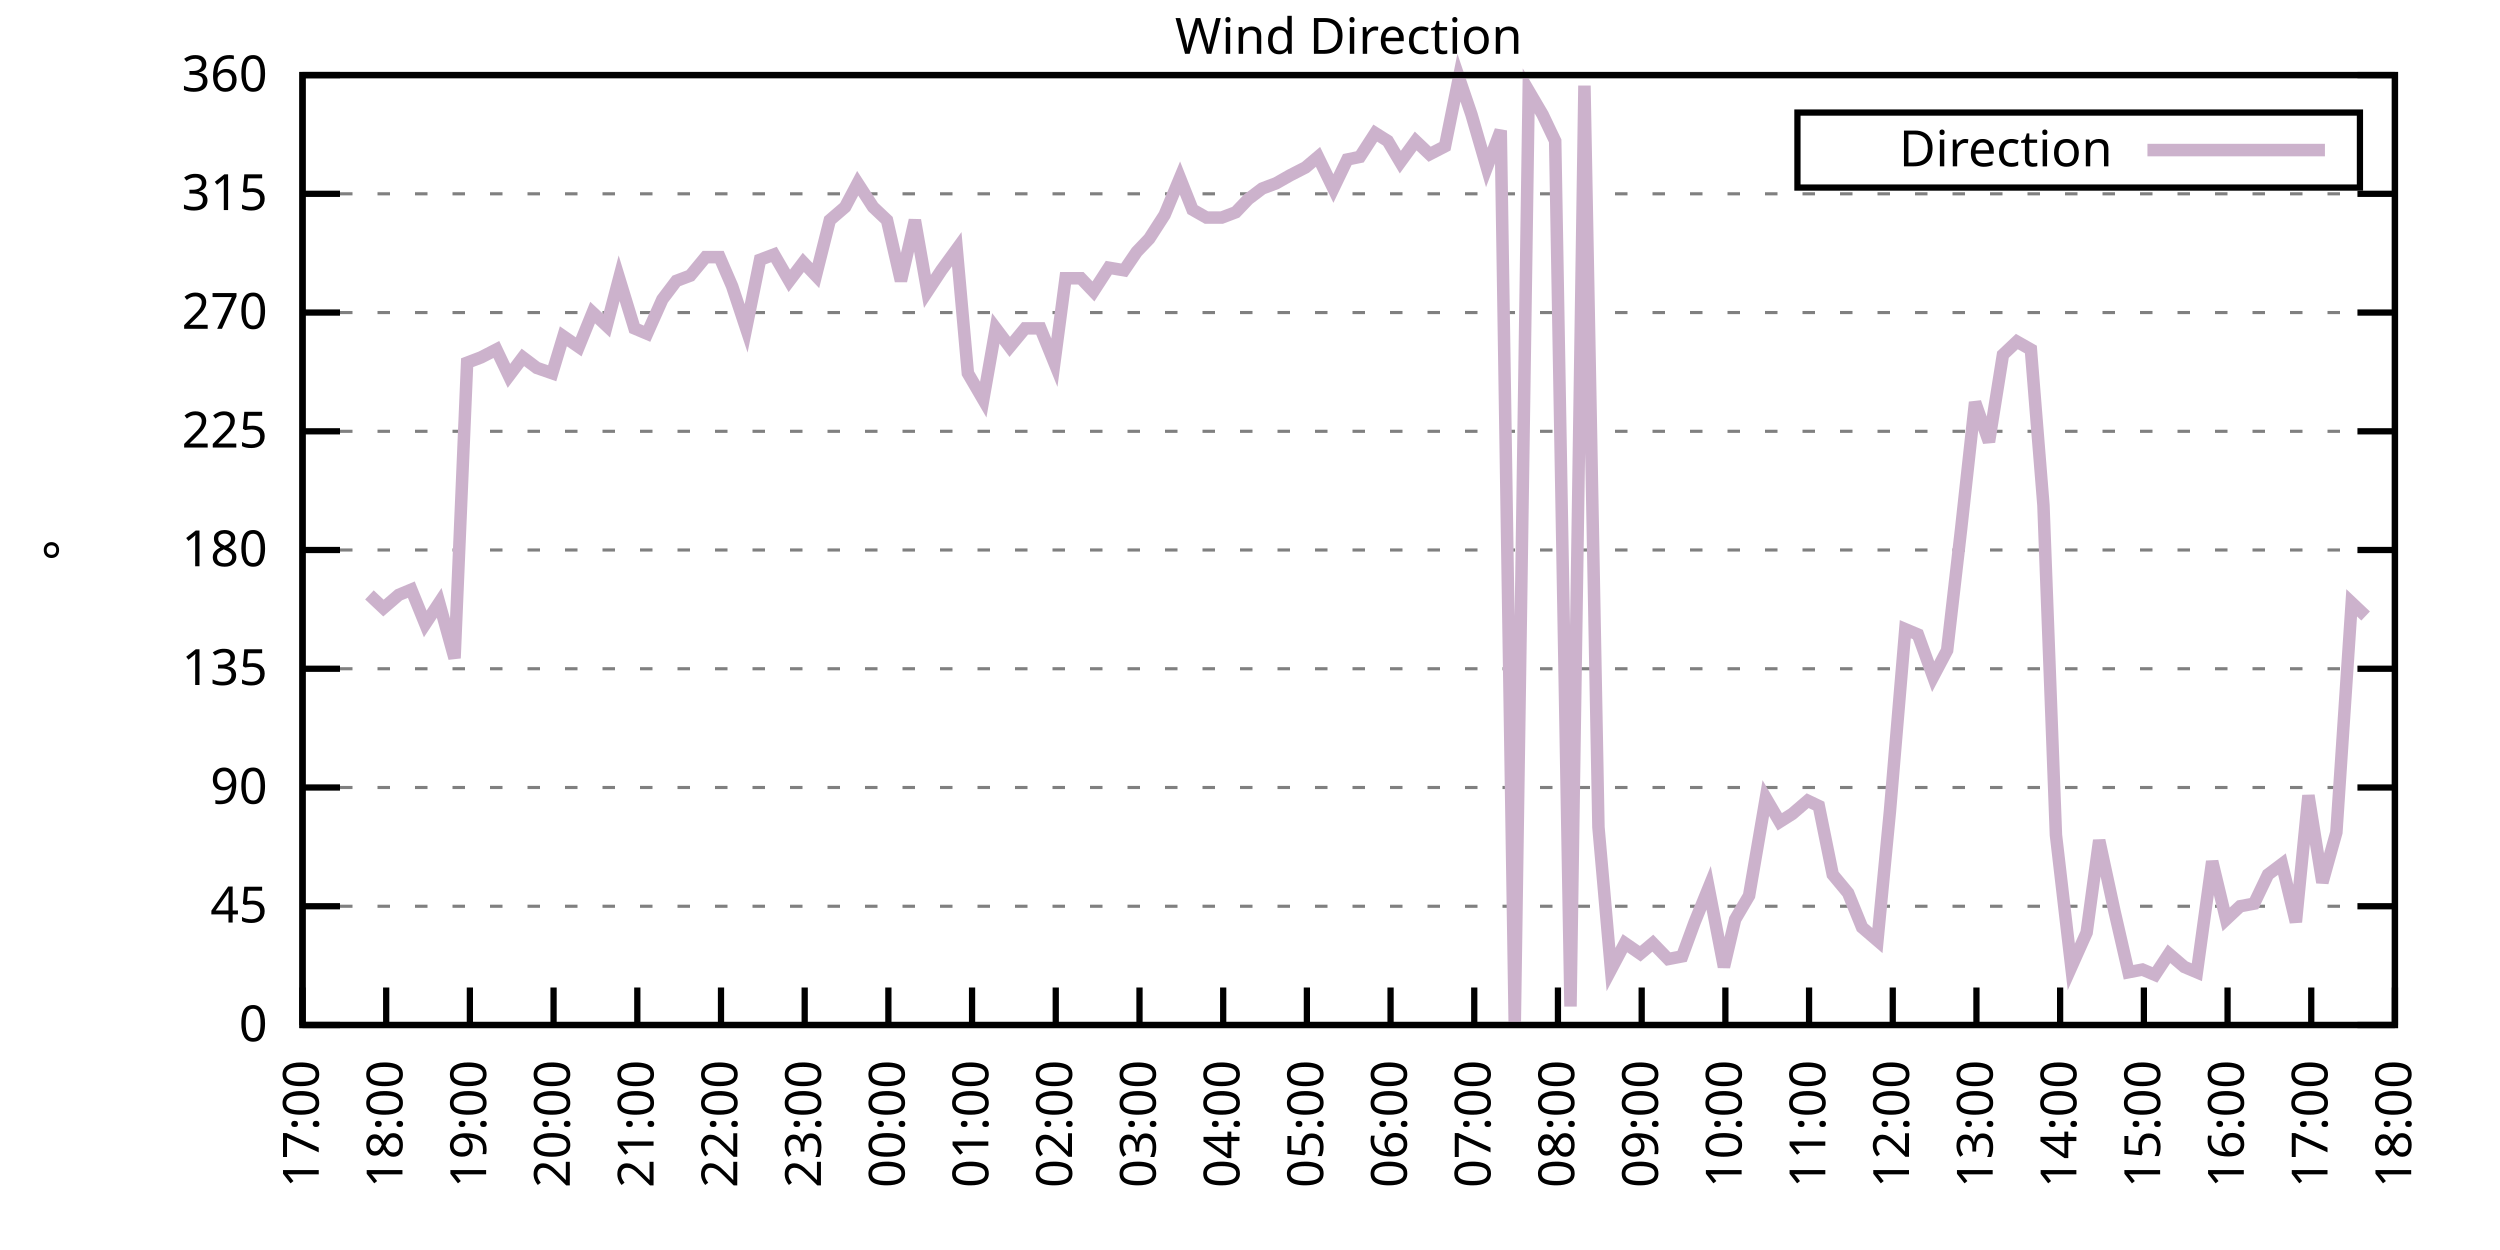
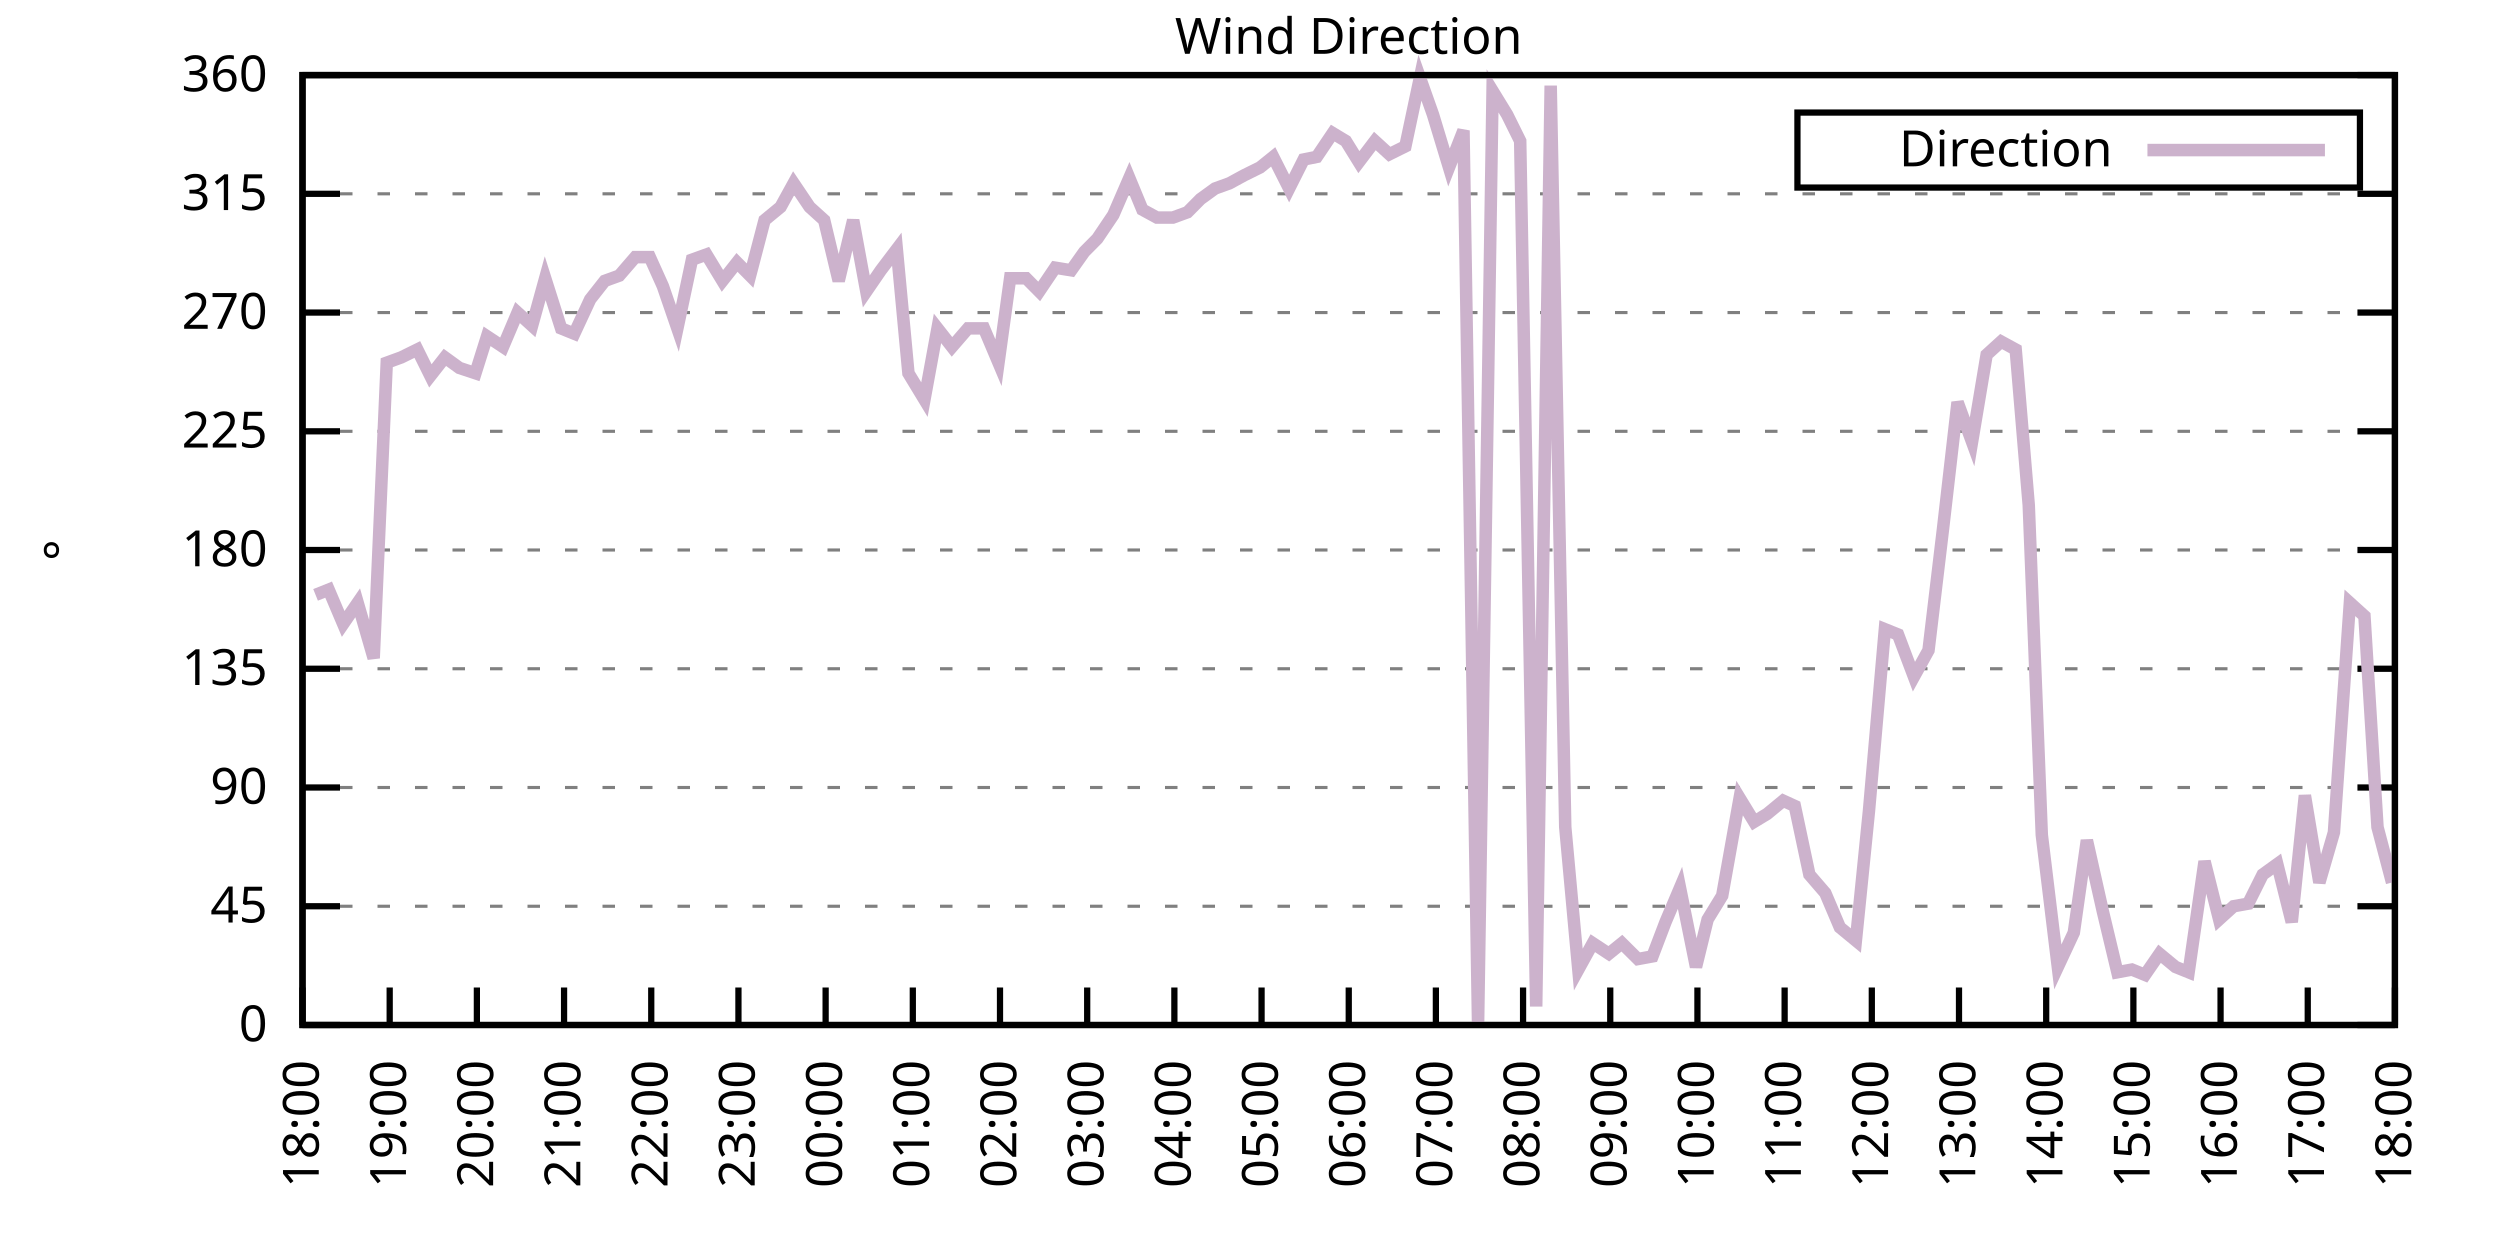
<svg xmlns="http://www.w3.org/2000/svg" xmlns:xlink="http://www.w3.org/1999/xlink" width="400" height="200" viewBox="0 0 400 200">
  <g id="gnuplot_canvas">
    <rect x="0" y="0" width="400" height="200" fill="none" />
    <defs>
      <circle id="gpDot" r="0.5" stroke-width="0.5" stroke="currentColor" />
      <path id="gpPt0" stroke-width="0.333" stroke="currentColor" d="M-1,0 h2 M0,-1 v2" />
      <path id="gpPt1" stroke-width="0.333" stroke="currentColor" d="M-1,-1 L1,1 M1,-1 L-1,1" />
      <path id="gpPt2" stroke-width="0.333" stroke="currentColor" d="M-1,0 L1,0 M0,-1 L0,1 M-1,-1 L1,1 M-1,1 L1,-1" />
      <rect id="gpPt3" stroke-width="0.333" stroke="currentColor" x="-1" y="-1" width="2" height="2" />
      <rect id="gpPt4" stroke-width="0.333" stroke="currentColor" fill="currentColor" x="-1" y="-1" width="2" height="2" />
      <circle id="gpPt5" stroke-width="0.333" stroke="currentColor" cx="0" cy="0" r="1" />
      <use xlink:href="#gpPt5" id="gpPt6" fill="currentColor" stroke="none" />
      <path id="gpPt7" stroke-width="0.333" stroke="currentColor" d="M0,-1.33 L-1.33,0.67 L1.33,0.67 z" />
      <use xlink:href="#gpPt7" id="gpPt8" fill="currentColor" stroke="none" />
      <use xlink:href="#gpPt7" id="gpPt9" stroke="currentColor" transform="rotate(180)" />
      <use xlink:href="#gpPt9" id="gpPt10" fill="currentColor" stroke="none" />
      <use xlink:href="#gpPt3" id="gpPt11" stroke="currentColor" transform="rotate(45)" />
      <use xlink:href="#gpPt11" id="gpPt12" fill="currentColor" stroke="none" />
      <path id="gpPt13" stroke-width="0.333" stroke="currentColor" d="M0,1.330 L1.265,0.411 L0.782,-1.067 L-0.782,-1.076 L-1.265,0.411 z" />
      <use xlink:href="#gpPt13" id="gpPt14" fill="currentColor" stroke="none" />
      <filter id="textbox" filterUnits="objectBoundingBox" x="0" y="0" height="1" width="1">
        <feFlood flood-color="white" flood-opacity="1" result="bgnd" />
        <feComposite in="SourceGraphic" in2="bgnd" operator="atop" />
      </filter>
      <filter id="greybox" filterUnits="objectBoundingBox" x="0" y="0" height="1" width="1">
        <feFlood flood-color="lightgrey" flood-opacity="1" result="grey" />
        <feComposite in="SourceGraphic" in2="grey" operator="atop" />
      </filter>
    </defs>
    <g fill="none" color="white" stroke="currentColor" stroke-width="1.00" stroke-linecap="butt" stroke-linejoin="miter">
</g>
    <g fill="none" color="black" stroke="currentColor" stroke-width="1.00" stroke-linecap="butt" stroke-linejoin="miter">
      <g stroke="none" shape-rendering="crispEdges">
        <polygon fill="rgb(255, 255, 255)" points="48.40,164.00 383.18,164.00 383.18,12.02 48.40,12.02 " />
      </g>
    </g>
    <g fill="none" color="black" stroke="currentColor" stroke-width="1.00" stroke-linecap="butt" stroke-linejoin="miter">
</g>
    <g fill="none" color="black" stroke="black" stroke-width="0.50" stroke-linecap="butt" stroke-linejoin="miter">
</g>
    <g fill="none" color="gray" stroke="currentColor" stroke-width="0.50" stroke-linecap="butt" stroke-linejoin="miter">
      <path stroke="gray" stroke-dasharray="2,4" class="gridline" d="M48.40,164.00 L383.19,164.00  " />
    </g>
    <g fill="none" color="gray" stroke="gray" stroke-width="1.00" stroke-linecap="butt" stroke-linejoin="miter">
</g>
    <g fill="none" color="black" stroke="currentColor" stroke-width="1.00" stroke-linecap="butt" stroke-linejoin="miter">
      <path stroke="black" d="M48.40,164.00 L54.40,164.00 M383.19,164.00 L377.19,164.00  " />
      <g transform="translate(42.80,166.60)" stroke="none" fill="black" font-family="Sans" font-size="8.00" text-anchor="end">
        <text>
          <tspan font-family="Sans"> 0</tspan>
        </text>
      </g>
    </g>
    <g fill="none" color="black" stroke="currentColor" stroke-width="1.00" stroke-linecap="butt" stroke-linejoin="miter">
</g>
    <g fill="none" color="black" stroke="black" stroke-width="0.50" stroke-linecap="butt" stroke-linejoin="miter">
</g>
    <g fill="none" color="gray" stroke="currentColor" stroke-width="0.50" stroke-linecap="butt" stroke-linejoin="miter">
      <path stroke="gray" stroke-dasharray="2,4" class="gridline" d="M48.40,145.00 L383.19,145.00  " />
    </g>
    <g fill="none" color="gray" stroke="gray" stroke-width="1.00" stroke-linecap="butt" stroke-linejoin="miter">
</g>
    <g fill="none" color="black" stroke="currentColor" stroke-width="1.00" stroke-linecap="butt" stroke-linejoin="miter">
      <path stroke="black" d="M48.40,145.00 L54.40,145.00 M383.19,145.00 L377.19,145.00  " />
      <g transform="translate(42.80,147.60)" stroke="none" fill="black" font-family="Sans" font-size="8.00" text-anchor="end">
        <text>
          <tspan font-family="Sans"> 45</tspan>
        </text>
      </g>
    </g>
    <g fill="none" color="black" stroke="currentColor" stroke-width="1.00" stroke-linecap="butt" stroke-linejoin="miter">
</g>
    <g fill="none" color="black" stroke="black" stroke-width="0.50" stroke-linecap="butt" stroke-linejoin="miter">
</g>
    <g fill="none" color="gray" stroke="currentColor" stroke-width="0.50" stroke-linecap="butt" stroke-linejoin="miter">
      <path stroke="gray" stroke-dasharray="2,4" class="gridline" d="M48.40,126.00 L383.19,126.00  " />
    </g>
    <g fill="none" color="gray" stroke="gray" stroke-width="1.00" stroke-linecap="butt" stroke-linejoin="miter">
</g>
    <g fill="none" color="black" stroke="currentColor" stroke-width="1.00" stroke-linecap="butt" stroke-linejoin="miter">
      <path stroke="black" d="M48.40,126.00 L54.40,126.00 M383.19,126.00 L377.19,126.00  " />
      <g transform="translate(42.80,128.60)" stroke="none" fill="black" font-family="Sans" font-size="8.00" text-anchor="end">
        <text>
          <tspan font-family="Sans"> 90</tspan>
        </text>
      </g>
    </g>
    <g fill="none" color="black" stroke="currentColor" stroke-width="1.00" stroke-linecap="butt" stroke-linejoin="miter">
</g>
    <g fill="none" color="black" stroke="black" stroke-width="0.50" stroke-linecap="butt" stroke-linejoin="miter">
</g>
    <g fill="none" color="gray" stroke="currentColor" stroke-width="0.50" stroke-linecap="butt" stroke-linejoin="miter">
      <path stroke="gray" stroke-dasharray="2,4" class="gridline" d="M48.40,107.00 L383.19,107.00  " />
    </g>
    <g fill="none" color="gray" stroke="gray" stroke-width="1.00" stroke-linecap="butt" stroke-linejoin="miter">
</g>
    <g fill="none" color="black" stroke="currentColor" stroke-width="1.00" stroke-linecap="butt" stroke-linejoin="miter">
      <path stroke="black" d="M48.40,107.00 L54.40,107.00 M383.19,107.00 L377.19,107.00  " />
      <g transform="translate(42.80,109.60)" stroke="none" fill="black" font-family="Sans" font-size="8.00" text-anchor="end">
        <text>
          <tspan font-family="Sans"> 135</tspan>
        </text>
      </g>
    </g>
    <g fill="none" color="black" stroke="currentColor" stroke-width="1.00" stroke-linecap="butt" stroke-linejoin="miter">
</g>
    <g fill="none" color="black" stroke="black" stroke-width="0.50" stroke-linecap="butt" stroke-linejoin="miter">
</g>
    <g fill="none" color="gray" stroke="currentColor" stroke-width="0.50" stroke-linecap="butt" stroke-linejoin="miter">
      <path stroke="gray" stroke-dasharray="2,4" class="gridline" d="M48.40,88.00 L383.19,88.00  " />
    </g>
    <g fill="none" color="gray" stroke="gray" stroke-width="1.00" stroke-linecap="butt" stroke-linejoin="miter">
</g>
    <g fill="none" color="black" stroke="currentColor" stroke-width="1.00" stroke-linecap="butt" stroke-linejoin="miter">
      <path stroke="black" d="M48.40,88.00 L54.40,88.00 M383.19,88.00 L377.19,88.00  " />
      <g transform="translate(42.80,90.60)" stroke="none" fill="black" font-family="Sans" font-size="8.00" text-anchor="end">
        <text>
          <tspan font-family="Sans"> 180</tspan>
        </text>
      </g>
    </g>
    <g fill="none" color="black" stroke="currentColor" stroke-width="1.00" stroke-linecap="butt" stroke-linejoin="miter">
</g>
    <g fill="none" color="black" stroke="black" stroke-width="0.50" stroke-linecap="butt" stroke-linejoin="miter">
</g>
    <g fill="none" color="gray" stroke="currentColor" stroke-width="0.50" stroke-linecap="butt" stroke-linejoin="miter">
      <path stroke="gray" stroke-dasharray="2,4" class="gridline" d="M48.40,69.01 L383.19,69.01  " />
    </g>
    <g fill="none" color="gray" stroke="gray" stroke-width="1.00" stroke-linecap="butt" stroke-linejoin="miter">
</g>
    <g fill="none" color="black" stroke="currentColor" stroke-width="1.00" stroke-linecap="butt" stroke-linejoin="miter">
      <path stroke="black" d="M48.40,69.01 L54.40,69.01 M383.19,69.01 L377.19,69.01  " />
      <g transform="translate(42.80,71.61)" stroke="none" fill="black" font-family="Sans" font-size="8.00" text-anchor="end">
        <text>
          <tspan font-family="Sans"> 225</tspan>
        </text>
      </g>
    </g>
    <g fill="none" color="black" stroke="currentColor" stroke-width="1.00" stroke-linecap="butt" stroke-linejoin="miter">
</g>
    <g fill="none" color="black" stroke="black" stroke-width="0.50" stroke-linecap="butt" stroke-linejoin="miter">
</g>
    <g fill="none" color="gray" stroke="currentColor" stroke-width="0.50" stroke-linecap="butt" stroke-linejoin="miter">
      <path stroke="gray" stroke-dasharray="2,4" class="gridline" d="M48.40,50.01 L383.19,50.01  " />
    </g>
    <g fill="none" color="gray" stroke="gray" stroke-width="1.00" stroke-linecap="butt" stroke-linejoin="miter">
</g>
    <g fill="none" color="black" stroke="currentColor" stroke-width="1.00" stroke-linecap="butt" stroke-linejoin="miter">
      <path stroke="black" d="M48.40,50.01 L54.40,50.01 M383.19,50.01 L377.19,50.01  " />
      <g transform="translate(42.80,52.61)" stroke="none" fill="black" font-family="Sans" font-size="8.00" text-anchor="end">
        <text>
          <tspan font-family="Sans"> 270</tspan>
        </text>
      </g>
    </g>
    <g fill="none" color="black" stroke="currentColor" stroke-width="1.00" stroke-linecap="butt" stroke-linejoin="miter">
</g>
    <g fill="none" color="black" stroke="black" stroke-width="0.50" stroke-linecap="butt" stroke-linejoin="miter">
</g>
    <g fill="none" color="gray" stroke="currentColor" stroke-width="0.50" stroke-linecap="butt" stroke-linejoin="miter">
      <path stroke="gray" stroke-dasharray="2,4" class="gridline" d="M48.40,31.01 L383.19,31.01  " />
    </g>
    <g fill="none" color="gray" stroke="gray" stroke-width="1.00" stroke-linecap="butt" stroke-linejoin="miter">
</g>
    <g fill="none" color="black" stroke="currentColor" stroke-width="1.00" stroke-linecap="butt" stroke-linejoin="miter">
      <path stroke="black" d="M48.40,31.01 L54.40,31.01 M383.19,31.01 L377.19,31.01  " />
      <g transform="translate(42.80,33.61)" stroke="none" fill="black" font-family="Sans" font-size="8.00" text-anchor="end">
        <text>
          <tspan font-family="Sans"> 315</tspan>
        </text>
      </g>
    </g>
    <g fill="none" color="black" stroke="currentColor" stroke-width="1.00" stroke-linecap="butt" stroke-linejoin="miter">
</g>
    <g fill="none" color="black" stroke="black" stroke-width="0.50" stroke-linecap="butt" stroke-linejoin="miter">
</g>
    <g fill="none" color="gray" stroke="currentColor" stroke-width="0.50" stroke-linecap="butt" stroke-linejoin="miter">
      <path stroke="gray" stroke-dasharray="2,4" class="gridline" d="M48.40,12.01 L383.19,12.01  " />
    </g>
    <g fill="none" color="gray" stroke="gray" stroke-width="1.00" stroke-linecap="butt" stroke-linejoin="miter">
</g>
    <g fill="none" color="black" stroke="currentColor" stroke-width="1.00" stroke-linecap="butt" stroke-linejoin="miter">
      <path stroke="black" d="M48.40,12.01 L54.40,12.01 M383.19,12.01 L377.19,12.01  " />
      <g transform="translate(42.80,14.61)" stroke="none" fill="black" font-family="Sans" font-size="8.00" text-anchor="end">
        <text>
          <tspan font-family="Sans"> 360</tspan>
        </text>
      </g>
    </g>
    <g fill="none" color="black" stroke="currentColor" stroke-width="1.00" stroke-linecap="butt" stroke-linejoin="miter">
      <path stroke="black" d="M48.40,164.00 L48.40,158.00  " />
      <g transform="translate(51.00,169.60) rotate(270.00)" stroke="none" fill="black" font-family="Sans" font-size="8.00" text-anchor="end">
        <text>
-           <tspan font-family="Sans">17:00</tspan>
-         </text>
-       </g>
-     </g>
-     <g fill="none" color="black" stroke="currentColor" stroke-width="1.00" stroke-linecap="butt" stroke-linejoin="miter">
-       <path stroke="black" d="M61.79,164.00 L61.79,158.00  " />
-       <g transform="translate(64.39,169.60) rotate(270.00)" stroke="none" fill="black" font-family="Sans" font-size="8.00" text-anchor="end">
-         <text>
          <tspan font-family="Sans">18:00</tspan>
        </text>
      </g>
    </g>
    <g fill="none" color="black" stroke="currentColor" stroke-width="1.00" stroke-linecap="butt" stroke-linejoin="miter">
-       <path stroke="black" d="M75.18,164.00 L75.18,158.00  " />
-       <g transform="translate(77.78,169.60) rotate(270.00)" stroke="none" fill="black" font-family="Sans" font-size="8.00" text-anchor="end">
+       <path stroke="black" d="M62.35,164.00 L62.35,158.00  " />
+       <g transform="translate(64.95,169.60) rotate(270.00)" stroke="none" fill="black" font-family="Sans" font-size="8.00" text-anchor="end">
        <text>
          <tspan font-family="Sans">19:00</tspan>
        </text>
      </g>
    </g>
    <g fill="none" color="black" stroke="currentColor" stroke-width="1.00" stroke-linecap="butt" stroke-linejoin="miter">
-       <path stroke="black" d="M88.57,164.00 L88.57,158.00  " />
-       <g transform="translate(91.17,169.60) rotate(270.00)" stroke="none" fill="black" font-family="Sans" font-size="8.00" text-anchor="end">
+       <path stroke="black" d="M76.30,164.00 L76.30,158.00  " />
+       <g transform="translate(78.90,169.60) rotate(270.00)" stroke="none" fill="black" font-family="Sans" font-size="8.00" text-anchor="end">
        <text>
          <tspan font-family="Sans">20:00</tspan>
        </text>
      </g>
    </g>
    <g fill="none" color="black" stroke="currentColor" stroke-width="1.00" stroke-linecap="butt" stroke-linejoin="miter">
-       <path stroke="black" d="M101.97,164.00 L101.97,158.00  " />
-       <g transform="translate(104.57,169.60) rotate(270.00)" stroke="none" fill="black" font-family="Sans" font-size="8.00" text-anchor="end">
+       <path stroke="black" d="M90.25,164.00 L90.25,158.00  " />
+       <g transform="translate(92.85,169.60) rotate(270.00)" stroke="none" fill="black" font-family="Sans" font-size="8.00" text-anchor="end">
        <text>
          <tspan font-family="Sans">21:00</tspan>
        </text>
      </g>
    </g>
    <g fill="none" color="black" stroke="currentColor" stroke-width="1.00" stroke-linecap="butt" stroke-linejoin="miter">
-       <path stroke="black" d="M115.36,164.00 L115.36,158.00  " />
-       <g transform="translate(117.96,169.60) rotate(270.00)" stroke="none" fill="black" font-family="Sans" font-size="8.00" text-anchor="end">
+       <path stroke="black" d="M104.20,164.00 L104.20,158.00  " />
+       <g transform="translate(106.80,169.60) rotate(270.00)" stroke="none" fill="black" font-family="Sans" font-size="8.00" text-anchor="end">
        <text>
          <tspan font-family="Sans">22:00</tspan>
        </text>
      </g>
    </g>
    <g fill="none" color="black" stroke="currentColor" stroke-width="1.00" stroke-linecap="butt" stroke-linejoin="miter">
-       <path stroke="black" d="M128.75,164.00 L128.75,158.00  " />
-       <g transform="translate(131.35,169.60) rotate(270.00)" stroke="none" fill="black" font-family="Sans" font-size="8.00" text-anchor="end">
+       <path stroke="black" d="M118.15,164.00 L118.15,158.00  " />
+       <g transform="translate(120.75,169.60) rotate(270.00)" stroke="none" fill="black" font-family="Sans" font-size="8.00" text-anchor="end">
        <text>
          <tspan font-family="Sans">23:00</tspan>
        </text>
      </g>
    </g>
    <g fill="none" color="black" stroke="currentColor" stroke-width="1.00" stroke-linecap="butt" stroke-linejoin="miter">
-       <path stroke="black" d="M142.14,164.00 L142.14,158.00  " />
-       <g transform="translate(144.74,169.60) rotate(270.00)" stroke="none" fill="black" font-family="Sans" font-size="8.00" text-anchor="end">
+       <path stroke="black" d="M132.10,164.00 L132.10,158.00  " />
+       <g transform="translate(134.70,169.60) rotate(270.00)" stroke="none" fill="black" font-family="Sans" font-size="8.00" text-anchor="end">
        <text>
          <tspan font-family="Sans">00:00</tspan>
        </text>
      </g>
    </g>
    <g fill="none" color="black" stroke="currentColor" stroke-width="1.00" stroke-linecap="butt" stroke-linejoin="miter">
-       <path stroke="black" d="M155.53,164.00 L155.53,158.00  " />
-       <g transform="translate(158.13,169.60) rotate(270.00)" stroke="none" fill="black" font-family="Sans" font-size="8.00" text-anchor="end">
+       <path stroke="black" d="M146.05,164.00 L146.05,158.00  " />
+       <g transform="translate(148.65,169.60) rotate(270.00)" stroke="none" fill="black" font-family="Sans" font-size="8.00" text-anchor="end">
        <text>
          <tspan font-family="Sans">01:00</tspan>
        </text>
      </g>
    </g>
    <g fill="none" color="black" stroke="currentColor" stroke-width="1.00" stroke-linecap="butt" stroke-linejoin="miter">
-       <path stroke="black" d="M168.92,164.00 L168.92,158.00  " />
-       <g transform="translate(171.52,169.60) rotate(270.00)" stroke="none" fill="black" font-family="Sans" font-size="8.00" text-anchor="end">
+       <path stroke="black" d="M160.00,164.00 L160.00,158.00  " />
+       <g transform="translate(162.60,169.60) rotate(270.00)" stroke="none" fill="black" font-family="Sans" font-size="8.00" text-anchor="end">
        <text>
          <tspan font-family="Sans">02:00</tspan>
        </text>
      </g>
    </g>
    <g fill="none" color="black" stroke="currentColor" stroke-width="1.00" stroke-linecap="butt" stroke-linejoin="miter">
-       <path stroke="black" d="M182.32,164.00 L182.32,158.00  " />
-       <g transform="translate(184.92,169.60) rotate(270.00)" stroke="none" fill="black" font-family="Sans" font-size="8.00" text-anchor="end">
+       <path stroke="black" d="M173.95,164.00 L173.95,158.00  " />
+       <g transform="translate(176.55,169.60) rotate(270.00)" stroke="none" fill="black" font-family="Sans" font-size="8.00" text-anchor="end">
        <text>
          <tspan font-family="Sans">03:00</tspan>
        </text>
      </g>
    </g>
    <g fill="none" color="black" stroke="currentColor" stroke-width="1.00" stroke-linecap="butt" stroke-linejoin="miter">
-       <path stroke="black" d="M195.71,164.00 L195.71,158.00  " />
-       <g transform="translate(198.31,169.60) rotate(270.00)" stroke="none" fill="black" font-family="Sans" font-size="8.00" text-anchor="end">
+       <path stroke="black" d="M187.90,164.00 L187.90,158.00  " />
+       <g transform="translate(190.50,169.60) rotate(270.00)" stroke="none" fill="black" font-family="Sans" font-size="8.00" text-anchor="end">
        <text>
          <tspan font-family="Sans">04:00</tspan>
        </text>
      </g>
    </g>
    <g fill="none" color="black" stroke="currentColor" stroke-width="1.00" stroke-linecap="butt" stroke-linejoin="miter">
-       <path stroke="black" d="M209.10,164.00 L209.10,158.00  " />
-       <g transform="translate(211.70,169.60) rotate(270.00)" stroke="none" fill="black" font-family="Sans" font-size="8.00" text-anchor="end">
+       <path stroke="black" d="M201.85,164.00 L201.85,158.00  " />
+       <g transform="translate(204.45,169.60) rotate(270.00)" stroke="none" fill="black" font-family="Sans" font-size="8.00" text-anchor="end">
        <text>
          <tspan font-family="Sans">05:00</tspan>
        </text>
      </g>
    </g>
    <g fill="none" color="black" stroke="currentColor" stroke-width="1.00" stroke-linecap="butt" stroke-linejoin="miter">
-       <path stroke="black" d="M222.49,164.00 L222.49,158.00  " />
-       <g transform="translate(225.09,169.60) rotate(270.00)" stroke="none" fill="black" font-family="Sans" font-size="8.00" text-anchor="end">
+       <path stroke="black" d="M215.80,164.00 L215.80,158.00  " />
+       <g transform="translate(218.40,169.60) rotate(270.00)" stroke="none" fill="black" font-family="Sans" font-size="8.00" text-anchor="end">
        <text>
          <tspan font-family="Sans">06:00</tspan>
        </text>
      </g>
    </g>
    <g fill="none" color="black" stroke="currentColor" stroke-width="1.00" stroke-linecap="butt" stroke-linejoin="miter">
-       <path stroke="black" d="M235.88,164.00 L235.88,158.00  " />
-       <g transform="translate(238.48,169.60) rotate(270.00)" stroke="none" fill="black" font-family="Sans" font-size="8.00" text-anchor="end">
+       <path stroke="black" d="M229.74,164.00 L229.74,158.00  " />
+       <g transform="translate(232.34,169.60) rotate(270.00)" stroke="none" fill="black" font-family="Sans" font-size="8.00" text-anchor="end">
        <text>
          <tspan font-family="Sans">07:00</tspan>
        </text>
      </g>
    </g>
    <g fill="none" color="black" stroke="currentColor" stroke-width="1.00" stroke-linecap="butt" stroke-linejoin="miter">
-       <path stroke="black" d="M249.27,164.00 L249.27,158.00  " />
-       <g transform="translate(251.87,169.60) rotate(270.00)" stroke="none" fill="black" font-family="Sans" font-size="8.00" text-anchor="end">
+       <path stroke="black" d="M243.69,164.00 L243.69,158.00  " />
+       <g transform="translate(246.29,169.60) rotate(270.00)" stroke="none" fill="black" font-family="Sans" font-size="8.00" text-anchor="end">
        <text>
          <tspan font-family="Sans">08:00</tspan>
        </text>
      </g>
    </g>
    <g fill="none" color="black" stroke="currentColor" stroke-width="1.00" stroke-linecap="butt" stroke-linejoin="miter">
-       <path stroke="black" d="M262.67,164.00 L262.67,158.00  " />
-       <g transform="translate(265.27,169.60) rotate(270.00)" stroke="none" fill="black" font-family="Sans" font-size="8.00" text-anchor="end">
+       <path stroke="black" d="M257.64,164.00 L257.64,158.00  " />
+       <g transform="translate(260.24,169.60) rotate(270.00)" stroke="none" fill="black" font-family="Sans" font-size="8.00" text-anchor="end">
        <text>
          <tspan font-family="Sans">09:00</tspan>
        </text>
      </g>
    </g>
    <g fill="none" color="black" stroke="currentColor" stroke-width="1.00" stroke-linecap="butt" stroke-linejoin="miter">
-       <path stroke="black" d="M276.06,164.00 L276.06,158.00  " />
-       <g transform="translate(278.66,169.60) rotate(270.00)" stroke="none" fill="black" font-family="Sans" font-size="8.00" text-anchor="end">
+       <path stroke="black" d="M271.59,164.00 L271.59,158.00  " />
+       <g transform="translate(274.19,169.60) rotate(270.00)" stroke="none" fill="black" font-family="Sans" font-size="8.00" text-anchor="end">
        <text>
          <tspan font-family="Sans">10:00</tspan>
        </text>
      </g>
    </g>
    <g fill="none" color="black" stroke="currentColor" stroke-width="1.00" stroke-linecap="butt" stroke-linejoin="miter">
-       <path stroke="black" d="M289.45,164.00 L289.45,158.00  " />
-       <g transform="translate(292.05,169.60) rotate(270.00)" stroke="none" fill="black" font-family="Sans" font-size="8.00" text-anchor="end">
+       <path stroke="black" d="M285.54,164.00 L285.54,158.00  " />
+       <g transform="translate(288.14,169.60) rotate(270.00)" stroke="none" fill="black" font-family="Sans" font-size="8.00" text-anchor="end">
        <text>
          <tspan font-family="Sans">11:00</tspan>
        </text>
      </g>
    </g>
    <g fill="none" color="black" stroke="currentColor" stroke-width="1.00" stroke-linecap="butt" stroke-linejoin="miter">
-       <path stroke="black" d="M302.84,164.00 L302.84,158.00  " />
-       <g transform="translate(305.44,169.60) rotate(270.00)" stroke="none" fill="black" font-family="Sans" font-size="8.00" text-anchor="end">
+       <path stroke="black" d="M299.49,164.00 L299.49,158.00  " />
+       <g transform="translate(302.09,169.60) rotate(270.00)" stroke="none" fill="black" font-family="Sans" font-size="8.00" text-anchor="end">
        <text>
          <tspan font-family="Sans">12:00</tspan>
        </text>
      </g>
    </g>
    <g fill="none" color="black" stroke="currentColor" stroke-width="1.00" stroke-linecap="butt" stroke-linejoin="miter">
-       <path stroke="black" d="M316.23,164.00 L316.23,158.00  " />
-       <g transform="translate(318.83,169.60) rotate(270.00)" stroke="none" fill="black" font-family="Sans" font-size="8.00" text-anchor="end">
+       <path stroke="black" d="M313.44,164.00 L313.44,158.00  " />
+       <g transform="translate(316.04,169.60) rotate(270.00)" stroke="none" fill="black" font-family="Sans" font-size="8.00" text-anchor="end">
        <text>
          <tspan font-family="Sans">13:00</tspan>
        </text>
      </g>
    </g>
    <g fill="none" color="black" stroke="currentColor" stroke-width="1.00" stroke-linecap="butt" stroke-linejoin="miter">
-       <path stroke="black" d="M329.62,164.00 L329.62,158.00  " />
-       <g transform="translate(332.22,169.60) rotate(270.00)" stroke="none" fill="black" font-family="Sans" font-size="8.00" text-anchor="end">
+       <path stroke="black" d="M327.39,164.00 L327.39,158.00  " />
+       <g transform="translate(329.99,169.60) rotate(270.00)" stroke="none" fill="black" font-family="Sans" font-size="8.00" text-anchor="end">
        <text>
          <tspan font-family="Sans">14:00</tspan>
        </text>
      </g>
    </g>
    <g fill="none" color="black" stroke="currentColor" stroke-width="1.00" stroke-linecap="butt" stroke-linejoin="miter">
-       <path stroke="black" d="M343.02,164.00 L343.02,158.00  " />
-       <g transform="translate(345.62,169.60) rotate(270.00)" stroke="none" fill="black" font-family="Sans" font-size="8.00" text-anchor="end">
+       <path stroke="black" d="M341.34,164.00 L341.34,158.00  " />
+       <g transform="translate(343.94,169.60) rotate(270.00)" stroke="none" fill="black" font-family="Sans" font-size="8.00" text-anchor="end">
        <text>
          <tspan font-family="Sans">15:00</tspan>
        </text>
      </g>
    </g>
    <g fill="none" color="black" stroke="currentColor" stroke-width="1.00" stroke-linecap="butt" stroke-linejoin="miter">
-       <path stroke="black" d="M356.41,164.00 L356.41,158.00  " />
-       <g transform="translate(359.01,169.60) rotate(270.00)" stroke="none" fill="black" font-family="Sans" font-size="8.00" text-anchor="end">
+       <path stroke="black" d="M355.29,164.00 L355.29,158.00  " />
+       <g transform="translate(357.89,169.60) rotate(270.00)" stroke="none" fill="black" font-family="Sans" font-size="8.00" text-anchor="end">
        <text>
          <tspan font-family="Sans">16:00</tspan>
        </text>
      </g>
    </g>
    <g fill="none" color="black" stroke="currentColor" stroke-width="1.00" stroke-linecap="butt" stroke-linejoin="miter">
-       <path stroke="black" d="M369.80,164.00 L369.80,158.00  " />
-       <g transform="translate(372.40,169.60) rotate(270.00)" stroke="none" fill="black" font-family="Sans" font-size="8.00" text-anchor="end">
+       <path stroke="black" d="M369.24,164.00 L369.24,158.00  " />
+       <g transform="translate(371.84,169.60) rotate(270.00)" stroke="none" fill="black" font-family="Sans" font-size="8.00" text-anchor="end">
        <text>
          <tspan font-family="Sans">17:00</tspan>
        </text>
      </g>
    </g>
    <g fill="none" color="black" stroke="currentColor" stroke-width="1.00" stroke-linecap="butt" stroke-linejoin="miter">
      <path stroke="black" d="M383.19,164.00 L383.19,158.00  " />
      <g transform="translate(385.79,169.60) rotate(270.00)" stroke="none" fill="black" font-family="Sans" font-size="8.00" text-anchor="end">
        <text>
          <tspan font-family="Sans">18:00</tspan>
        </text>
      </g>
    </g>
    <g fill="none" color="black" stroke="currentColor" stroke-width="1.00" stroke-linecap="butt" stroke-linejoin="miter">
</g>
    <g fill="none" color="black" stroke="currentColor" stroke-width="1.00" stroke-linecap="butt" stroke-linejoin="miter">
      <path stroke="black" d="M48.40,12.01 L48.40,164.00 L383.19,164.00 L383.19,12.01 L48.40,12.01 Z  " />
    </g>
    <g fill="none" color="black" stroke="currentColor" stroke-width="1.00" stroke-linecap="butt" stroke-linejoin="miter">
</g>
    <g fill="none" color="black" stroke="currentColor" stroke-width="1.00" stroke-linecap="butt" stroke-linejoin="miter">
      <path stroke="black" d="M287.59,30.01 L287.59,18.01 L377.59,18.01 L377.59,30.01 L287.59,30.01 Z  " />
    </g>
    <g id="Wind_direction_plot_1">
      <g fill="none" color="white" stroke="black" stroke-width="2.00" stroke-linecap="butt" stroke-linejoin="miter">
</g>
      <g fill="none" color="black" stroke="currentColor" stroke-width="2.00" stroke-linecap="butt" stroke-linejoin="miter">
        <g transform="translate(337.99,26.61)" stroke="none" fill="black" font-family="Sans" font-size="8.00" text-anchor="end">
          <text>
            <tspan font-family="Sans">Direction</tspan>
          </text>
        </g>
      </g>
      <g fill="none" color="black" stroke="currentColor" stroke-width="2.00" stroke-linecap="butt" stroke-linejoin="miter">
-         <path stroke="rgb(204, 178, 204)" d="M343.59,24.01 L371.99,24.01 M59.11,95.18 L61.35,97.29 L63.80,95.18 L65.81,94.34 L68.04,99.83 L70.27,96.45   L72.73,105.31 L74.74,58.03 L76.97,57.18 L79.42,55.92 L81.43,60.14 L83.66,57.18 L85.90,58.87 L88.35,59.72   L90.14,53.81 L92.59,55.50 L94.82,50.01 L97.06,52.12 L99.06,44.52 L101.52,52.54 L103.53,53.39 L105.98,47.90   L108.22,44.94 L110.45,44.10 L112.90,41.14 L115.13,41.14 L117.14,45.79 L119.38,52.54 L121.61,41.56 L123.84,40.72   L126.29,44.94 L128.53,41.99 L130.54,44.10 L132.77,35.23 L135.22,33.12 L137.23,29.32 L139.69,33.12 L141.92,35.23   L144.15,44.94 L146.38,35.23 L148.39,46.63 L150.62,43.25 L153.08,39.87 L154.86,59.72 L157.32,63.94 L159.33,52.54   L161.56,55.50 L164.01,52.54 L166.47,52.54 L168.70,58.03 L170.49,44.52 L172.94,44.52 L174.95,46.63 L177.41,42.83   L179.86,43.25 L181.87,40.30 L183.88,38.19 L186.33,34.39 L188.79,28.48 L190.80,33.54 L193.03,34.81 L195.48,34.81   L197.72,33.96 L199.73,31.85 L201.96,30.16 L204.19,29.32 L206.42,28.05 L208.88,26.79 L210.88,25.10 L213.34,30.16   L215.57,25.52 L217.58,25.10 L220.04,21.30 L222.04,22.56 L224.05,25.94 L226.51,22.56 L228.74,24.68 L231.20,23.41   L233.43,12.43 L235.44,18.34 L237.89,26.79 L240.12,20.88 L242.36,164.00 L244.59,14.54 L246.82,18.34 L248.83,22.56   L251.28,161.04 L253.51,13.70 L255.75,132.34 L257.76,155.13 L259.99,150.91 L262.44,152.60 L264.45,150.91 L266.91,153.45   L269.14,153.02 L271.15,147.53 L273.38,142.05 L275.83,154.71 L277.62,147.11 L279.85,143.31 L282.53,127.69 L284.76,131.49   L286.77,130.22 L289.23,128.11 L291.01,128.96 L293.24,139.93 L295.70,142.89 L297.93,148.38 L300.39,150.49 L302.39,129.80   L304.85,100.67 L306.86,101.52 L309.31,108.27 L311.54,104.05 L313.78,84.63 L316.01,64.36 L318.24,70.70 L320.47,56.76   L322.70,54.65 L324.94,55.92 L326.95,80.83 L328.95,133.60 L331.41,154.71 L333.86,149.22 L335.87,134.45 L338.33,145.85   L340.56,155.56 L342.79,155.13 L344.80,155.98 L347.03,152.60 L349.49,154.71 L351.50,155.56 L353.95,137.82 L356.18,147.11   L358.42,145.00 L360.65,144.58 L362.88,139.93 L365.11,138.25 L367.34,147.53 L369.35,127.27 L371.58,141.20 L373.82,133.18   L376.27,96.45 L378.50,98.56  " />
+         <path stroke="rgb(204, 178, 204)" d="M343.59,24.01 L371.99,24.01 M50.49,95.18 L52.58,94.34 L54.91,99.83 L57.23,96.45 L59.79,105.31 L61.88,58.03   L64.21,57.18 L66.77,55.92 L68.86,60.14 L71.18,57.18 L73.51,58.87 L76.07,59.72 L77.93,53.81 L80.48,55.50   L82.81,50.01 L85.13,52.12 L87.23,44.52 L89.78,52.54 L91.88,53.39 L94.43,47.90 L96.76,44.94 L99.08,44.10   L101.64,41.14 L103.97,41.14 L106.06,45.79 L108.38,52.54 L110.71,41.56 L113.03,40.72 L115.59,44.94 L117.92,41.99   L120.01,44.10 L122.33,35.23 L124.89,33.12 L126.98,29.32 L129.54,33.12 L131.87,35.23 L134.19,44.94 L136.51,35.23   L138.61,46.63 L140.93,43.25 L143.49,39.87 L145.35,59.72 L147.91,63.94 L150.00,52.54 L152.32,55.50 L154.88,52.54   L157.44,52.54 L159.76,58.03 L161.62,44.52 L164.18,44.52 L166.27,46.63 L168.83,42.83 L171.39,43.25 L173.48,40.30   L175.57,38.19 L178.13,34.39 L180.69,28.48 L182.78,33.54 L185.11,34.81 L187.66,34.81 L189.99,33.96 L192.08,31.85   L194.41,30.16 L196.73,29.32 L199.06,28.05 L201.61,26.79 L203.71,25.10 L206.26,30.16 L208.59,25.52 L210.68,25.10   L213.24,21.30 L215.33,22.56 L217.42,25.94 L219.98,22.56 L222.30,24.68 L224.86,23.41 L227.19,12.43 L229.28,18.34   L231.84,26.79 L234.16,20.88 L236.49,164.00 L238.81,14.54 L241.14,18.34 L243.23,22.56 L245.79,161.04 L248.11,13.70   L250.44,132.34 L252.53,155.13 L254.85,150.91 L257.41,152.60 L259.50,150.91 L262.06,153.45 L264.39,153.02 L266.48,147.53   L268.80,142.05 L271.36,154.71 L273.22,147.11 L275.55,143.31 L278.34,127.69 L280.66,131.49 L282.75,130.22 L285.31,128.11   L287.17,128.96 L289.50,139.93 L292.05,142.89 L294.38,148.38 L296.94,150.49 L299.03,129.80 L301.58,100.67 L303.68,101.52   L306.23,108.27 L308.56,104.05 L310.88,84.63 L313.21,64.36 L315.53,70.70 L317.86,56.76 L320.18,54.65 L322.51,55.92   L324.60,80.83 L326.69,133.60 L329.25,154.71 L331.81,149.22 L333.90,134.45 L336.46,145.85 L338.78,155.56 L341.11,155.13   L343.20,155.98 L345.53,152.60 L348.08,154.71 L350.18,155.56 L352.73,137.82 L355.06,147.11 L357.38,145.00 L359.71,144.58   L362.03,139.93 L364.36,138.25 L366.68,147.53 L368.78,127.27 L371.10,141.20 L373.43,133.18 L375.98,96.45 L378.31,98.56   L380.40,132.34 L382.73,141.20  " />
      </g>
    </g>
    <g fill="none" color="black" stroke="currentColor" stroke-width="2.00" stroke-linecap="butt" stroke-linejoin="miter">
</g>
    <g fill="none" color="black" stroke="black" stroke-width="1.00" stroke-linecap="butt" stroke-linejoin="miter">
</g>
    <g fill="none" color="black" stroke="currentColor" stroke-width="1.00" stroke-linecap="butt" stroke-linejoin="miter">
      <path stroke="black" d="M48.40,12.01 L48.40,164.00 L383.19,164.00 L383.19,12.01 L48.40,12.01 Z  " />
      <g transform="translate(12.80,88.01) rotate(270.00)" stroke="none" fill="black" font-family="Sans" font-size="8.00" text-anchor="middle">
        <text>
          <tspan font-family="Sans">°</tspan>
        </text>
      </g>
    </g>
    <g fill="none" color="black" stroke="currentColor" stroke-width="1.00" stroke-linecap="butt" stroke-linejoin="miter">
</g>
    <g fill="none" color="black" stroke="currentColor" stroke-width="1.00" stroke-linecap="butt" stroke-linejoin="miter">
      <g transform="translate(215.79,8.61)" stroke="none" fill="black" font-family="Sans" font-size="8.00" text-anchor="middle">
        <text>
          <tspan font-family="Sans">Wind Direction</tspan>
        </text>
      </g>
    </g>
    <g fill="none" color="black" stroke="currentColor" stroke-width="1.00" stroke-linecap="butt" stroke-linejoin="miter">
</g>
  </g>
</svg>
